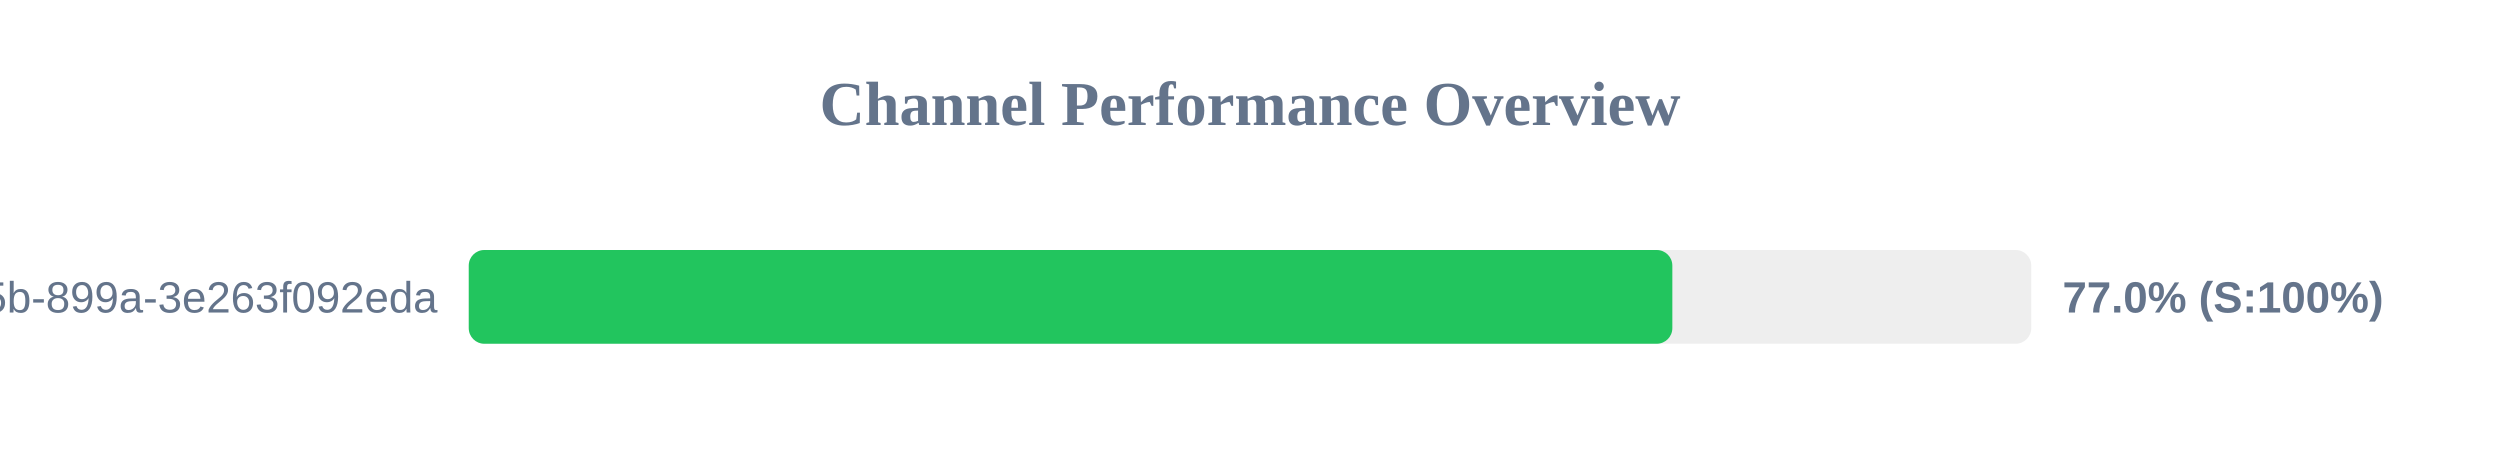
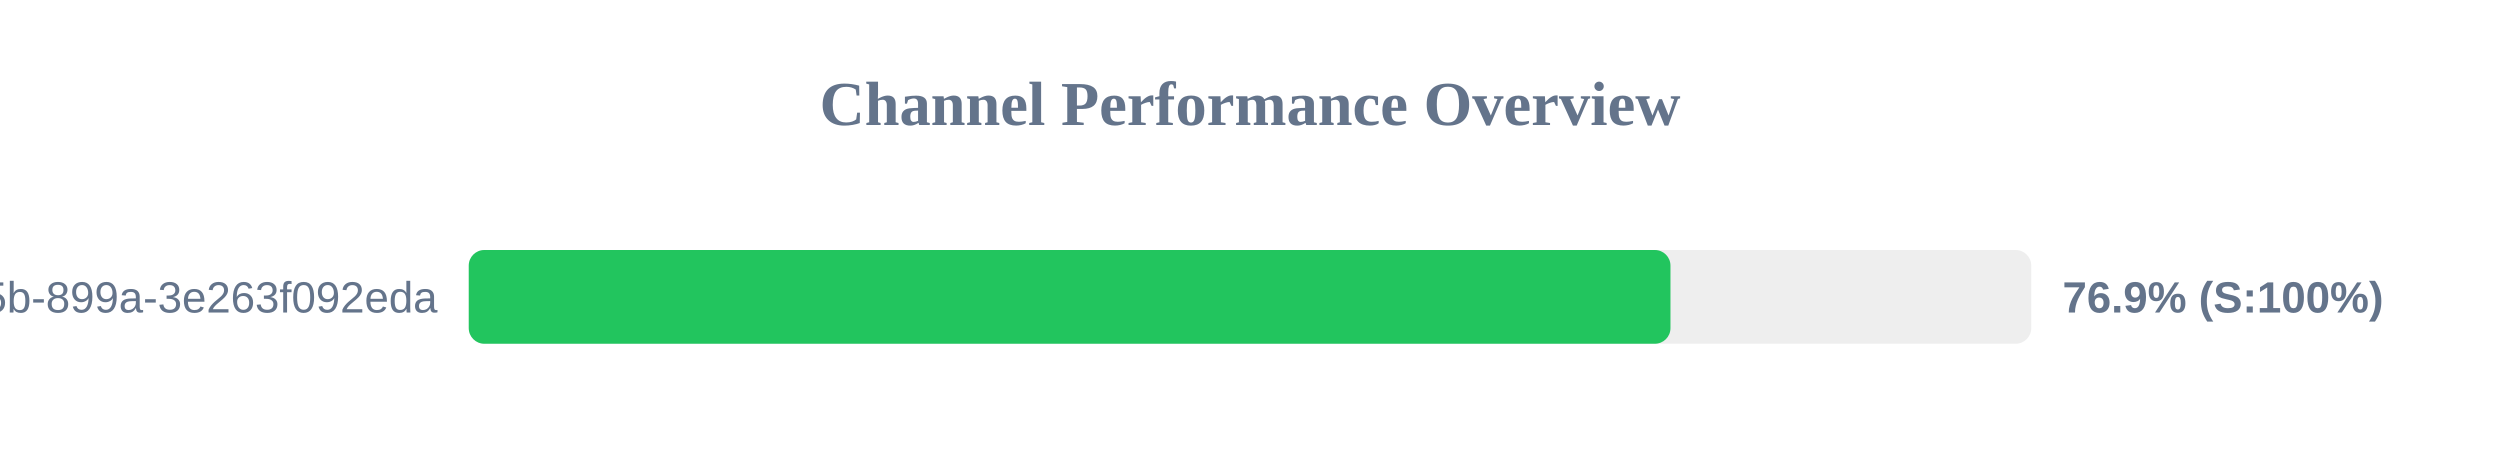
<svg xmlns="http://www.w3.org/2000/svg" width="800" height="150" version="1.1">
  <style>
        .row { font: 14px Arial; fill: #64748b; }
        .score { font: bold 14px Arial; fill: #64748b; }
    </style>
  <text x="400" y="40" text-anchor="middle" font-size="20px" font-weight="bold" fill="#64748b">Channel Performance Overview</text>
  <rect x="150" y="80" width="500" height="30" fill="#eee" rx="5" />
-   <rect x="150" y="80" width="385.15" height="30" fill="#22c55e" rx="5" />
+   <rect x="150" y="80" width="384.55" height="30" fill="#22c55e" rx="5" />
  <text x="140" y="100" text-anchor="end" class="row">?uuid=6bf726db-fb0b-405b-899a-3e263f092eda</text>
-   <text x="660" y="100" text-anchor="start" class="score">77.0% (S:100%)</text>
+   <text x="660" y="100" text-anchor="start" class="score">76.9% (S:100%)</text>
</svg>
